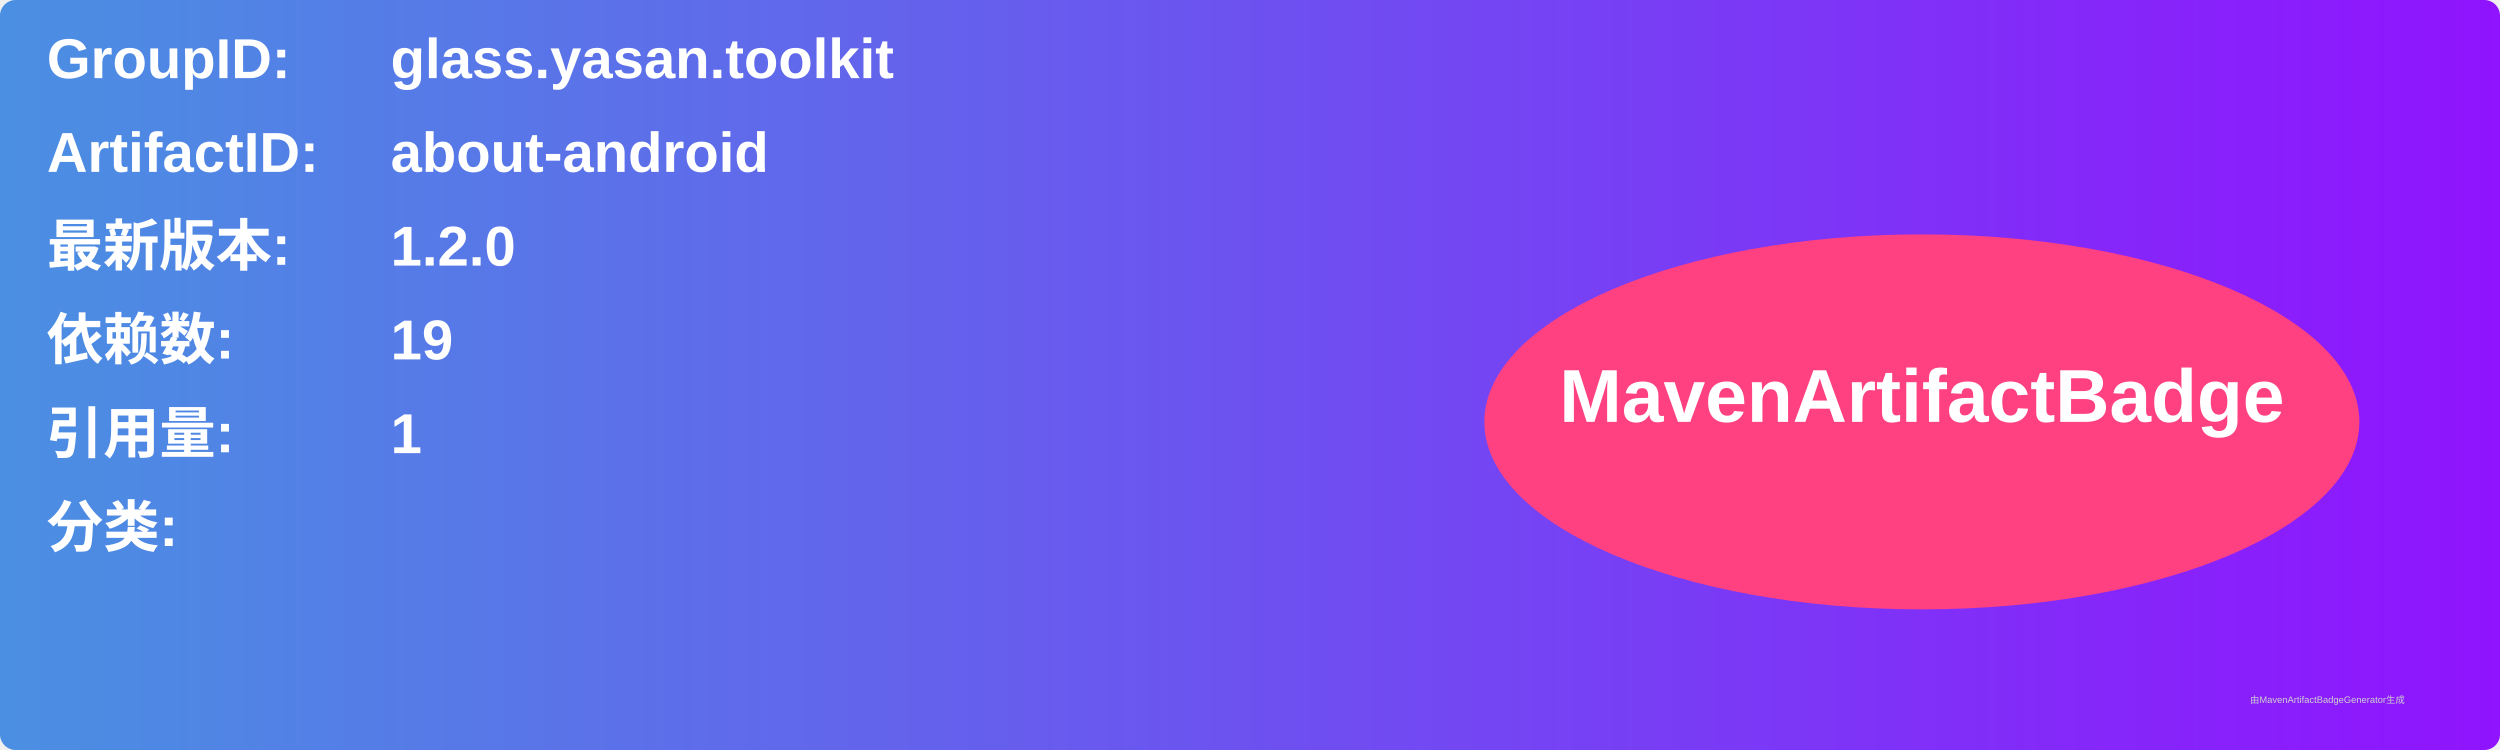
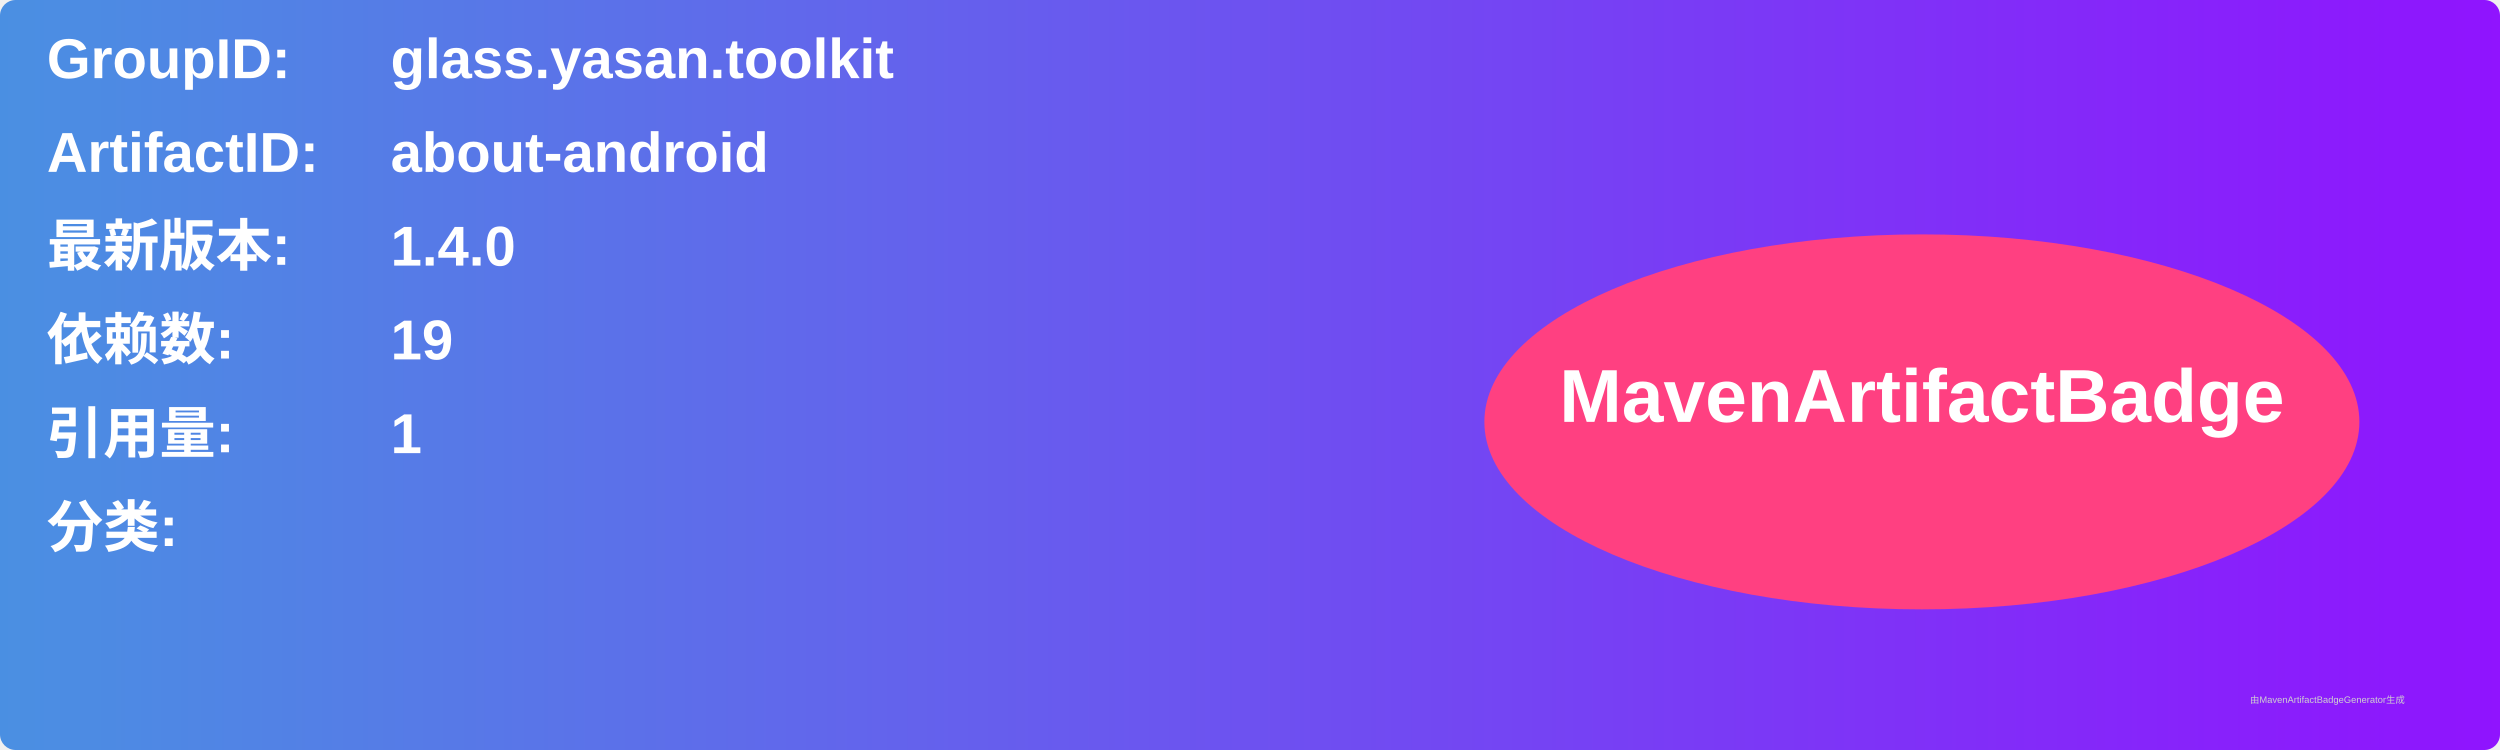
<svg xmlns="http://www.w3.org/2000/svg" width="800" height="240" viewBox="0 0 800 240">
  <linearGradient id="grad" x1="0%" y1="0%" x2="100%" y2="0%">
    <stop offset="0%" stop-color="#4a90e2" />
    <stop offset="100%" stop-color="#9013fe" />
  </linearGradient>
  <rect width="100%" height="100%" rx="5" ry="5" fill="url(#grad)" />
  <g transform="translate(15, 15)">
    <text x="0" y="10" font-family="Arial" font-size="18" fill="white" font-weight="bold" width="260">GroupID:</text>
    <text x="110" y="10" font-family="Arial" font-size="18" fill="white" font-weight="bold" width="460">glass.yasan.toolkit</text>
    <text x="0" y="40" font-family="Arial" font-size="18" fill="white" font-weight="bold" width="260">ArtifactID:</text>
    <text x="110" y="40" font-family="Arial" font-size="18" fill="white" font-weight="bold" width="460">about-android</text>
    <text x="0" y="70" font-family="Arial" font-size="18" fill="white" font-weight="bold">最新版本:</text>
    <text x="110" y="70" font-family="Arial" font-size="18" fill="white" font-weight="bold">
-       <tspan font-weight="bold">1.2.0</tspan>
+       <tspan font-weight="bold">1.4.0</tspan>
    </text>
    <text x="0" y="100" font-family="Arial" font-size="18" fill="white" font-weight="bold">依赖数: </text>
    <text x="110" y="100" font-family="Arial" font-size="18" fill="white">
      <tspan font-weight="bold">19</tspan>
    </text>
    <text x="0" y="130" font-family="Arial" font-size="18" fill="white" font-weight="bold">引用量: </text>
    <text x="110" y="130" font-family="Arial" font-size="18" fill="white">
      <tspan font-weight="bold">1</tspan>
    </text>
    <text x="0" y="160" font-family="Arial" font-size="18" fill="white" font-weight="bold">分类:</text>
    <text x="10" y="190" font-family="Arial" font-size="10" fill="white">
      <tspan font-weight="bold" />
    </text>
    <ellipse cx="600" cy="120" rx="140" ry="60" fill="#ff4081" />
    <text x="600" y="120" text-anchor="middle" font-family="Arial" font-size="24" fill="white" font-weight="bold">MavenArtifactBadge</text>
  </g>
  <text x="720" y="225" font-family="Arial" font-size="3" fill="#d0d0d0">由MavenArtifactBadgeGenerator生成</text>
</svg>
